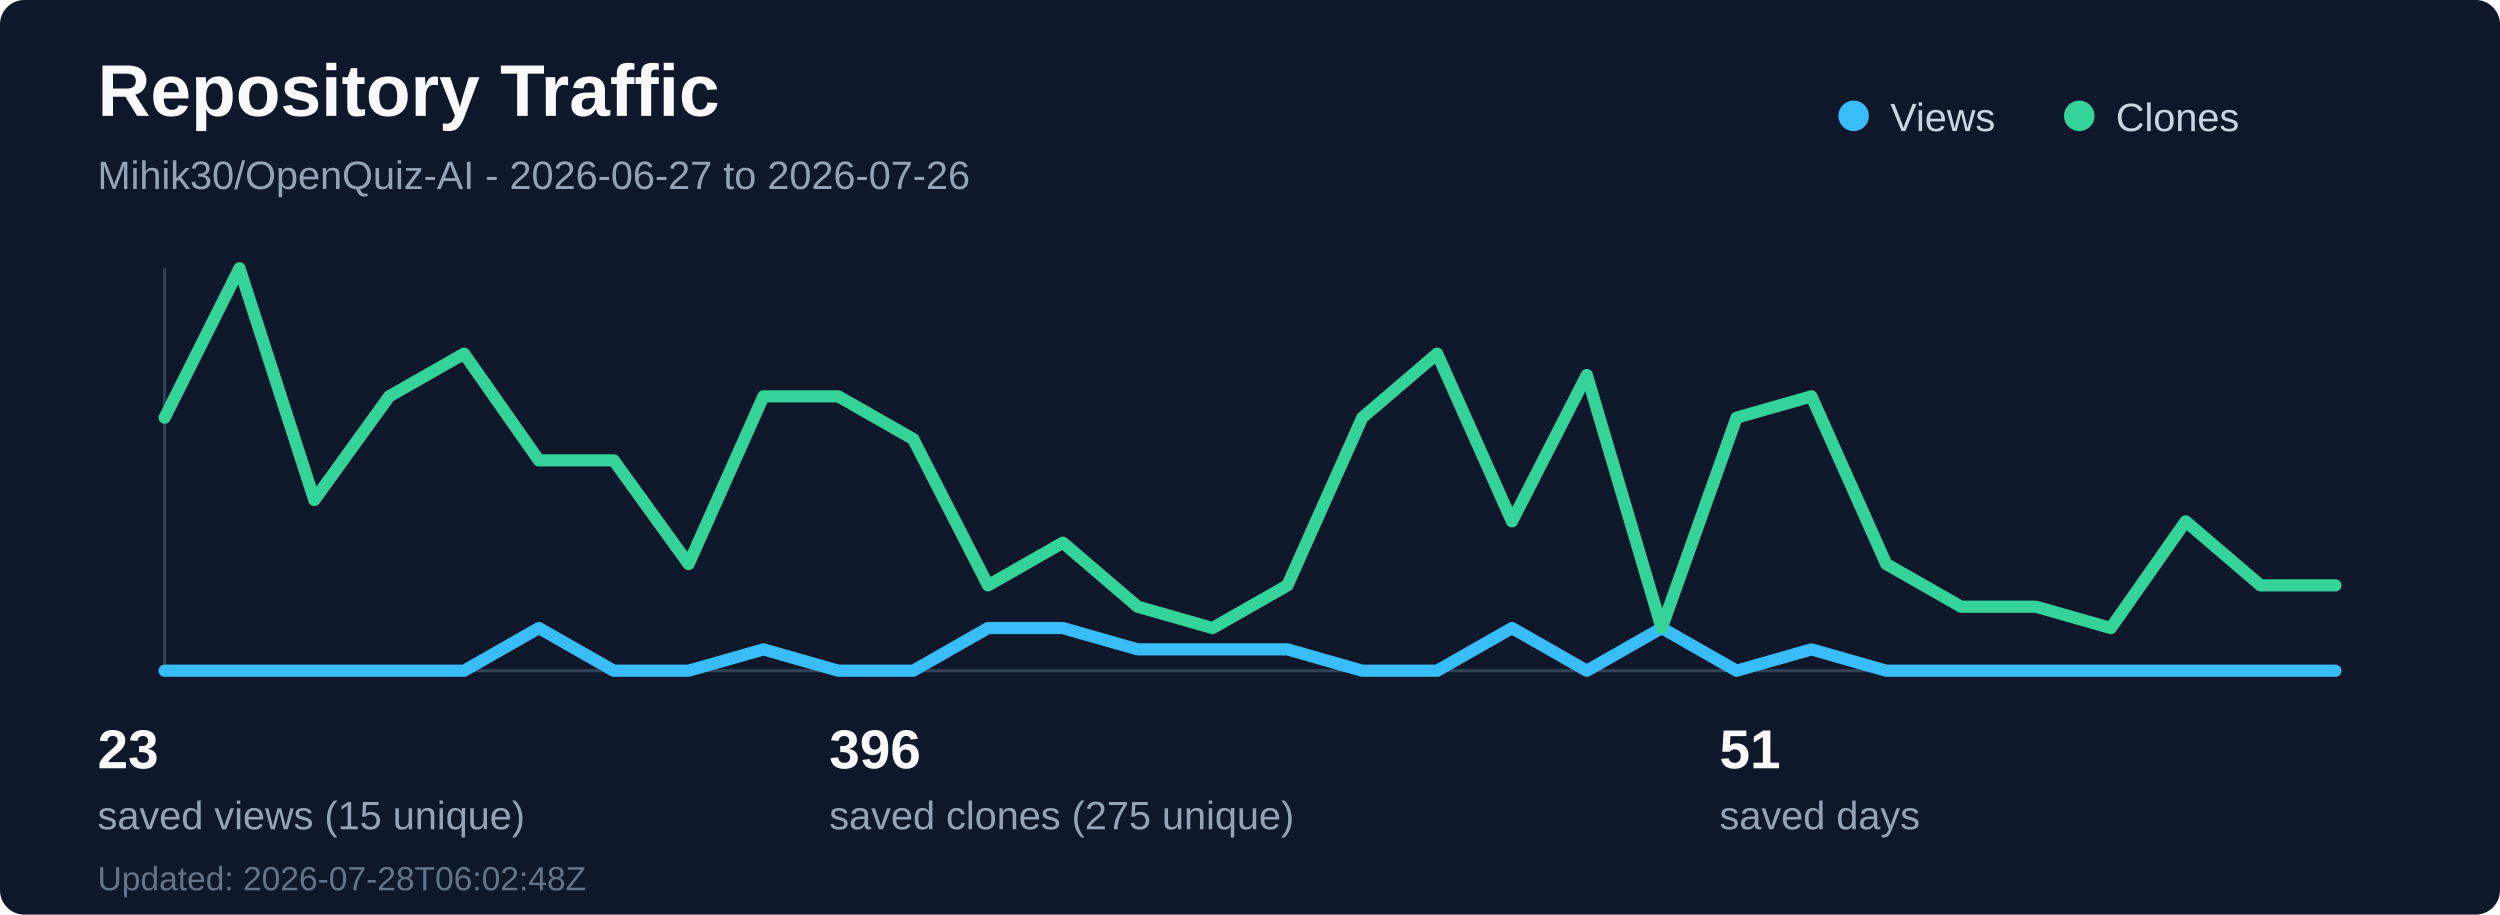
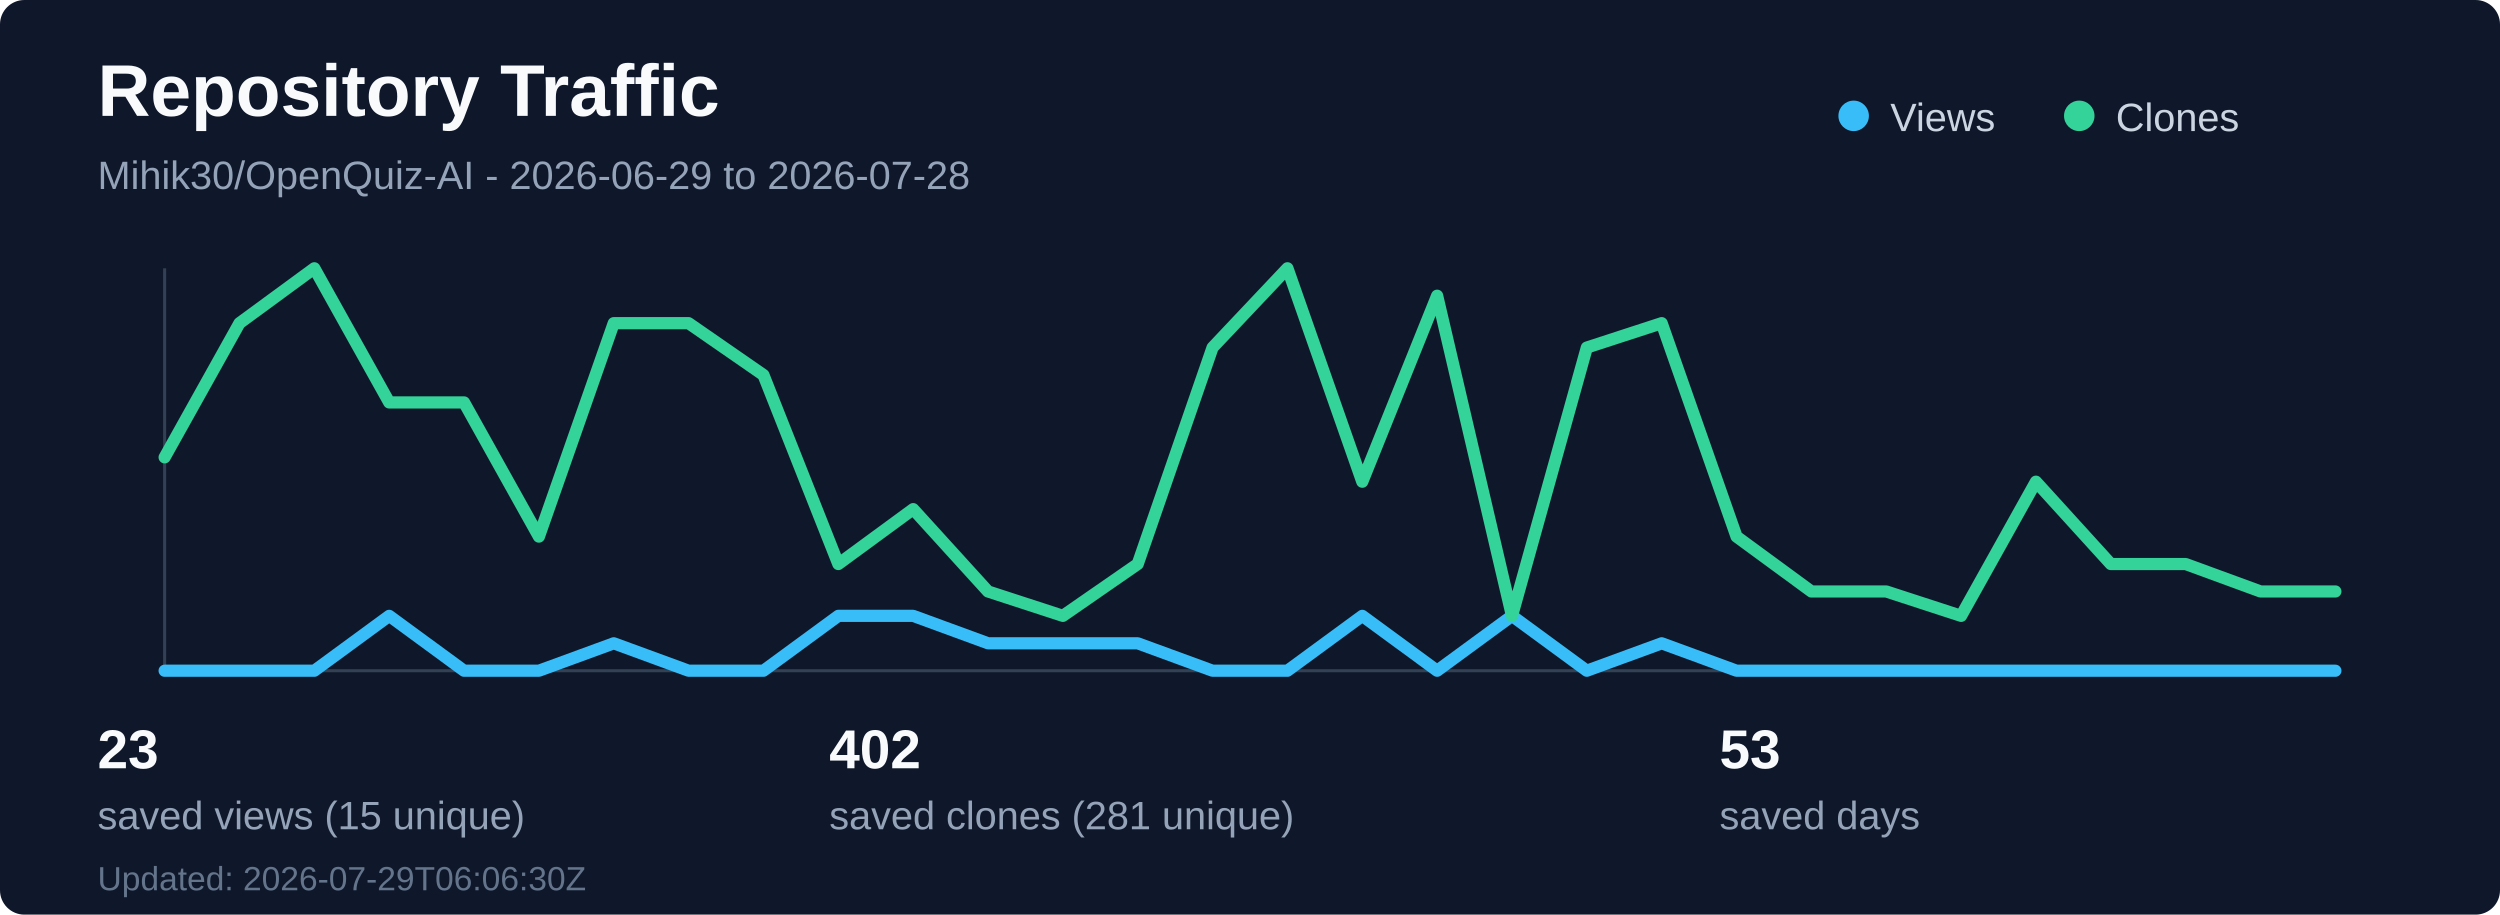
<svg xmlns="http://www.w3.org/2000/svg" width="820" height="300" viewBox="0 0 820 300" fill="none" role="img" aria-labelledby="title desc">
  <rect width="820" height="300" rx="8" fill="#0f172a" />
  <text x="32" y="38" fill="#f8fafc" font-family="Segoe UI, Arial, sans-serif" font-size="24" font-weight="700">Repository Traffic</text>
-   <text x="32" y="62" fill="#94a3b8" font-family="Segoe UI, Arial, sans-serif" font-size="13">Mihik30/OpenQuiz-AI - 2026-06-27 to 2026-07-26</text>
+   <text x="32" y="62" fill="#94a3b8" font-family="Segoe UI, Arial, sans-serif" font-size="13">Mihik30/OpenQuiz-AI - 2026-06-29 to 2026-07-28</text>
  <line x1="54" y1="220" x2="766" y2="220" stroke="#334155" stroke-width="1" />
  <line x1="54" y1="88" x2="54" y2="220" stroke="#334155" stroke-width="1" />
-   <polyline points="54.0,220 78.55,220 103.1,220 127.66,220 152.21,220 176.76,206 201.31,220 225.86,220 250.41,213 274.97,220 299.52,220 324.07,206 348.62,206 373.17,213 397.72,213 422.28,213 446.83,220 471.38,220 495.93,206 520.48,220 545.03,206 569.59,220 594.14,213 618.69,220 643.24,220 667.79,220 692.34,220 716.9,220 741.45,220 766.0,220" fill="none" stroke="#38bdf8" stroke-width="4" stroke-linecap="round" stroke-linejoin="round" />
-   <polyline points="54.0,137 78.55,88 103.1,164 127.66,130 152.21,116 176.76,151 201.31,151 225.86,185 250.41,130 274.97,130 299.52,144 324.07,192 348.62,178 373.17,199 397.72,206 422.28,192 446.83,137 471.38,116 495.93,171 520.48,123 545.03,206 569.59,137 594.14,130 618.69,185 643.24,199 667.79,199 692.34,206 716.9,171 741.45,192 766.0,192" fill="none" stroke="#34d399" stroke-width="4" stroke-linecap="round" stroke-linejoin="round" />
+   <polyline points="54.0,220 78.55,220 103.1,220 127.66,202 152.21,220 176.76,220 201.31,211 225.86,220 250.41,220 274.97,202 299.52,202 324.07,211 348.62,211 373.17,211 397.72,220 422.28,220 446.83,202 471.38,220 495.93,202 520.48,220 545.03,211 569.59,220 594.14,220 618.69,220 643.24,220 667.79,220 692.34,220 716.9,220 741.45,220 766.0,220" fill="none" stroke="#38bdf8" stroke-width="4" stroke-linecap="round" stroke-linejoin="round" />
+   <polyline points="54.0,150 78.55,106 103.1,88 127.66,132 152.21,132 176.76,176 201.31,106 225.86,106 250.41,123 274.97,185 299.52,167 324.07,194 348.62,202 373.17,185 397.72,114 422.28,88 446.83,158 471.38,97 495.93,202 520.48,114 545.03,106 569.59,176 594.14,194 618.69,194 643.24,202 667.79,158 692.34,185 716.9,185 741.45,194 766.0,194" fill="none" stroke="#34d399" stroke-width="4" stroke-linecap="round" stroke-linejoin="round" />
  <circle cx="608" cy="38" r="5" fill="#38bdf8" />
  <text x="620" y="43" fill="#cbd5e1" font-family="Segoe UI, Arial, sans-serif" font-size="13">Views</text>
  <circle cx="682" cy="38" r="5" fill="#34d399" />
  <text x="694" y="43" fill="#cbd5e1" font-family="Segoe UI, Arial, sans-serif" font-size="13">Clones</text>
  <text x="32" y="252" fill="#f8fafc" font-family="Segoe UI, Arial, sans-serif" font-size="18" font-weight="700">23</text>
  <text x="32" y="272" fill="#94a3b8" font-family="Segoe UI, Arial, sans-serif" font-size="13">saved views (15 unique)</text>
-   <text x="272" y="252" fill="#f8fafc" font-family="Segoe UI, Arial, sans-serif" font-size="18" font-weight="700">396</text>
-   <text x="272" y="272" fill="#94a3b8" font-family="Segoe UI, Arial, sans-serif" font-size="13">saved clones (275 unique)</text>
-   <text x="564" y="252" fill="#f8fafc" font-family="Segoe UI, Arial, sans-serif" font-size="18" font-weight="700">51</text>
+   <text x="272" y="252" fill="#f8fafc" font-family="Segoe UI, Arial, sans-serif" font-size="18" font-weight="700">402</text>
+   <text x="272" y="272" fill="#94a3b8" font-family="Segoe UI, Arial, sans-serif" font-size="13">saved clones (281 unique)</text>
+   <text x="564" y="252" fill="#f8fafc" font-family="Segoe UI, Arial, sans-serif" font-size="18" font-weight="700">53</text>
  <text x="564" y="272" fill="#94a3b8" font-family="Segoe UI, Arial, sans-serif" font-size="13">saved days</text>
-   <text x="32" y="292" fill="#64748b" font-family="Segoe UI, Arial, sans-serif" font-size="11">Updated: 2026-07-28T06:02:48Z</text>
+   <text x="32" y="292" fill="#64748b" font-family="Segoe UI, Arial, sans-serif" font-size="11">Updated: 2026-07-29T06:06:30Z</text>
</svg>
